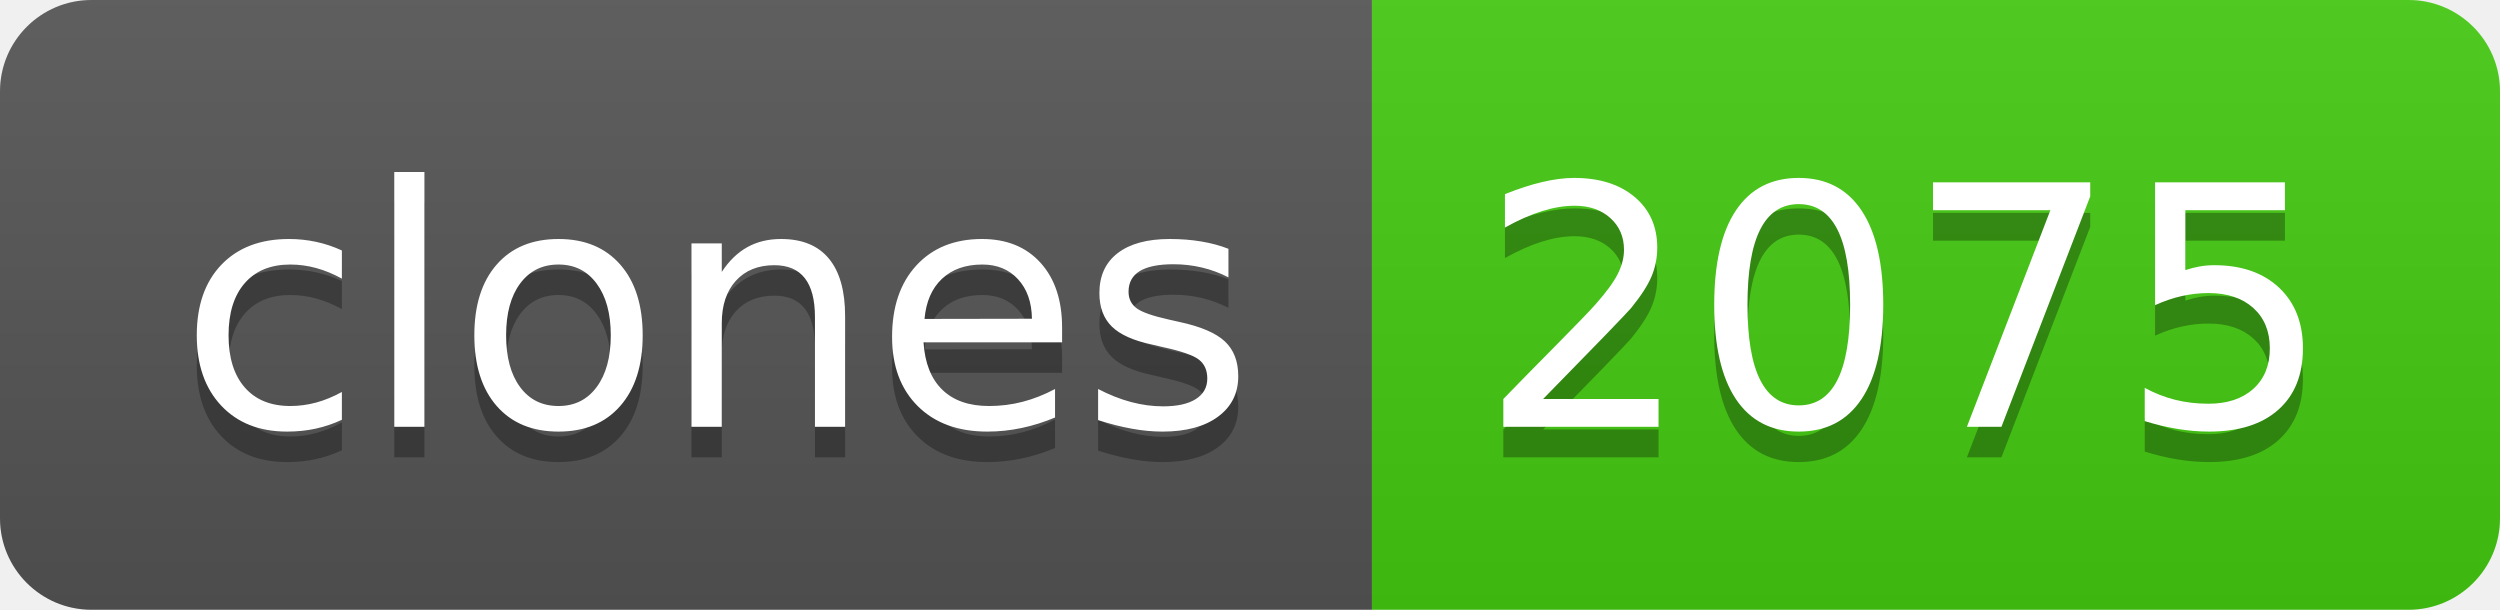
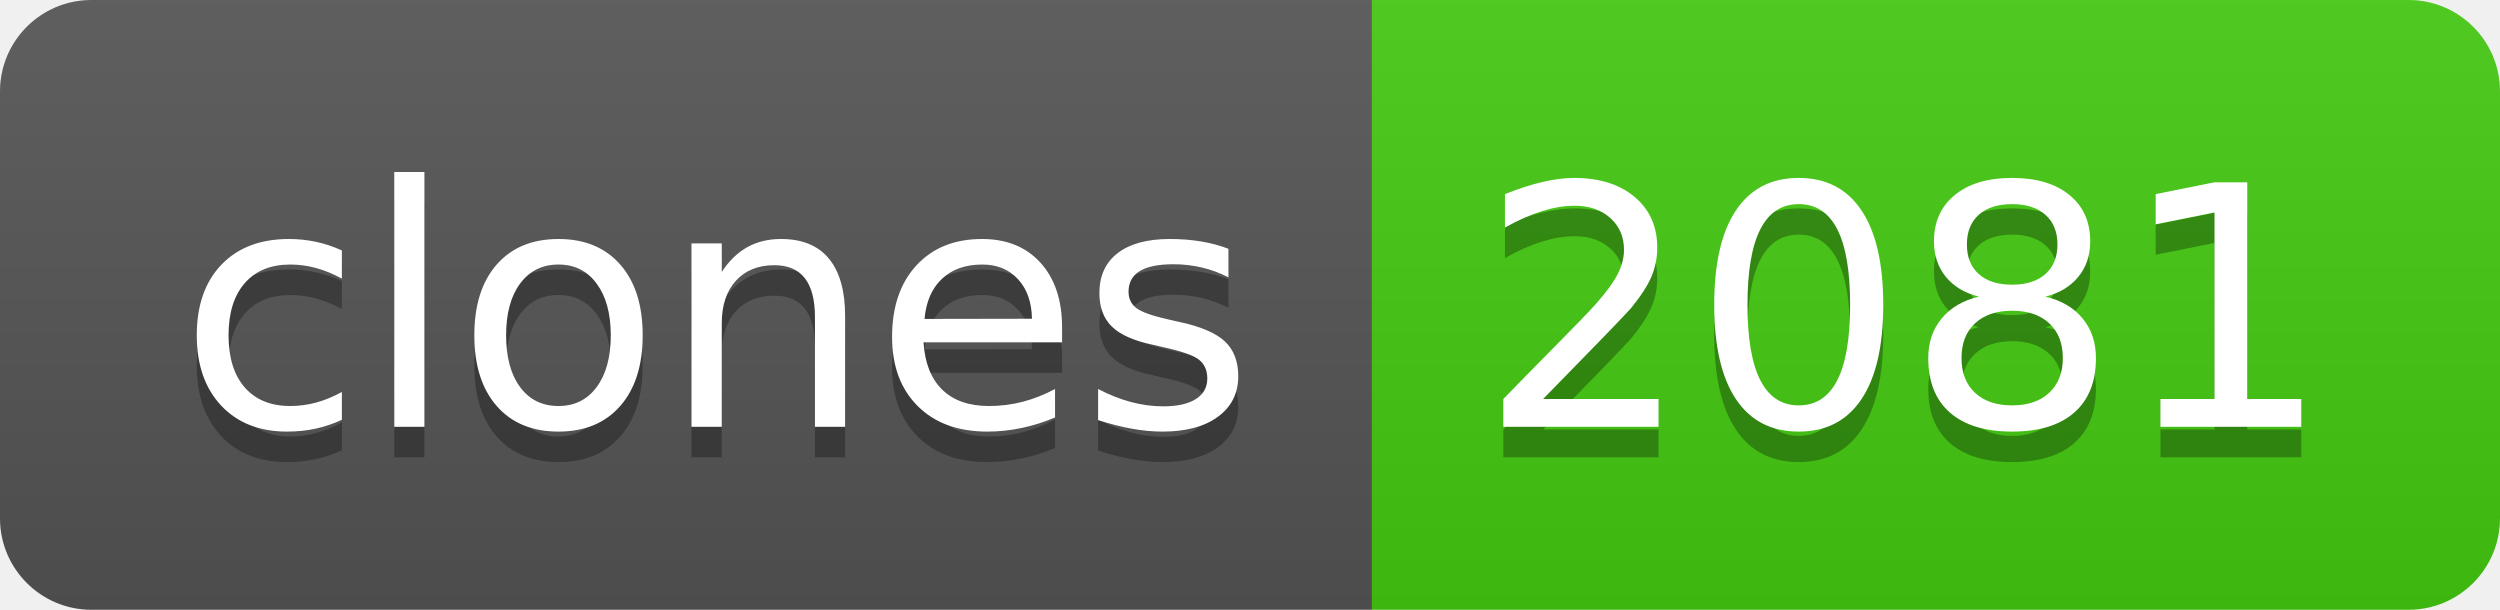
- <svg xmlns="http://www.w3.org/2000/svg" width="82" height="20" role="img" aria-label="clones: 2075">
+ <svg xmlns="http://www.w3.org/2000/svg" width="82" height="20" role="img" aria-label="clones: 2081">
  <linearGradient id="s" x2="0" y2="100%">
    <stop offset="0" stop-color="#bbb" stop-opacity=".1" />
    <stop offset="1" stop-opacity=".1" />
  </linearGradient>
  <clipPath id="r">
    <rect width="82" height="20" rx="3" fill="#fff" />
  </clipPath>
  <g clip-path="url(#r)">
    <rect width="45" height="20" fill="#555" />
    <rect x="45" width="37" height="20" fill="#4c1" />
    <rect width="82" height="20" fill="url(#s)" />
  </g>
  <g fill="#fff" text-anchor="middle" font-family="Verdana,Geneva,DejaVu Sans,sans-serif" text-rendering="geometricPrecision" font-size="110">
    <text aria-hidden="true" x="235" y="150" fill="#010101" fill-opacity=".3" transform="scale(.1)" textLength="350">clones</text>
    <text x="235" y="140" transform="scale(.1)" fill="#fff" textLength="350">clones</text>
-     <text aria-hidden="true" x="625" y="150" fill="#010101" fill-opacity=".3" transform="scale(.1)" textLength="270">2075</text>
-     <text x="625" y="140" transform="scale(.1)" fill="#fff" textLength="270">2075</text>
+     <text aria-hidden="true" x="625" y="150" fill="#010101" fill-opacity=".3" transform="scale(.1)" textLength="270">2081</text>
+     <text x="625" y="140" transform="scale(.1)" fill="#fff" textLength="270">2081</text>
  </g>
</svg>
